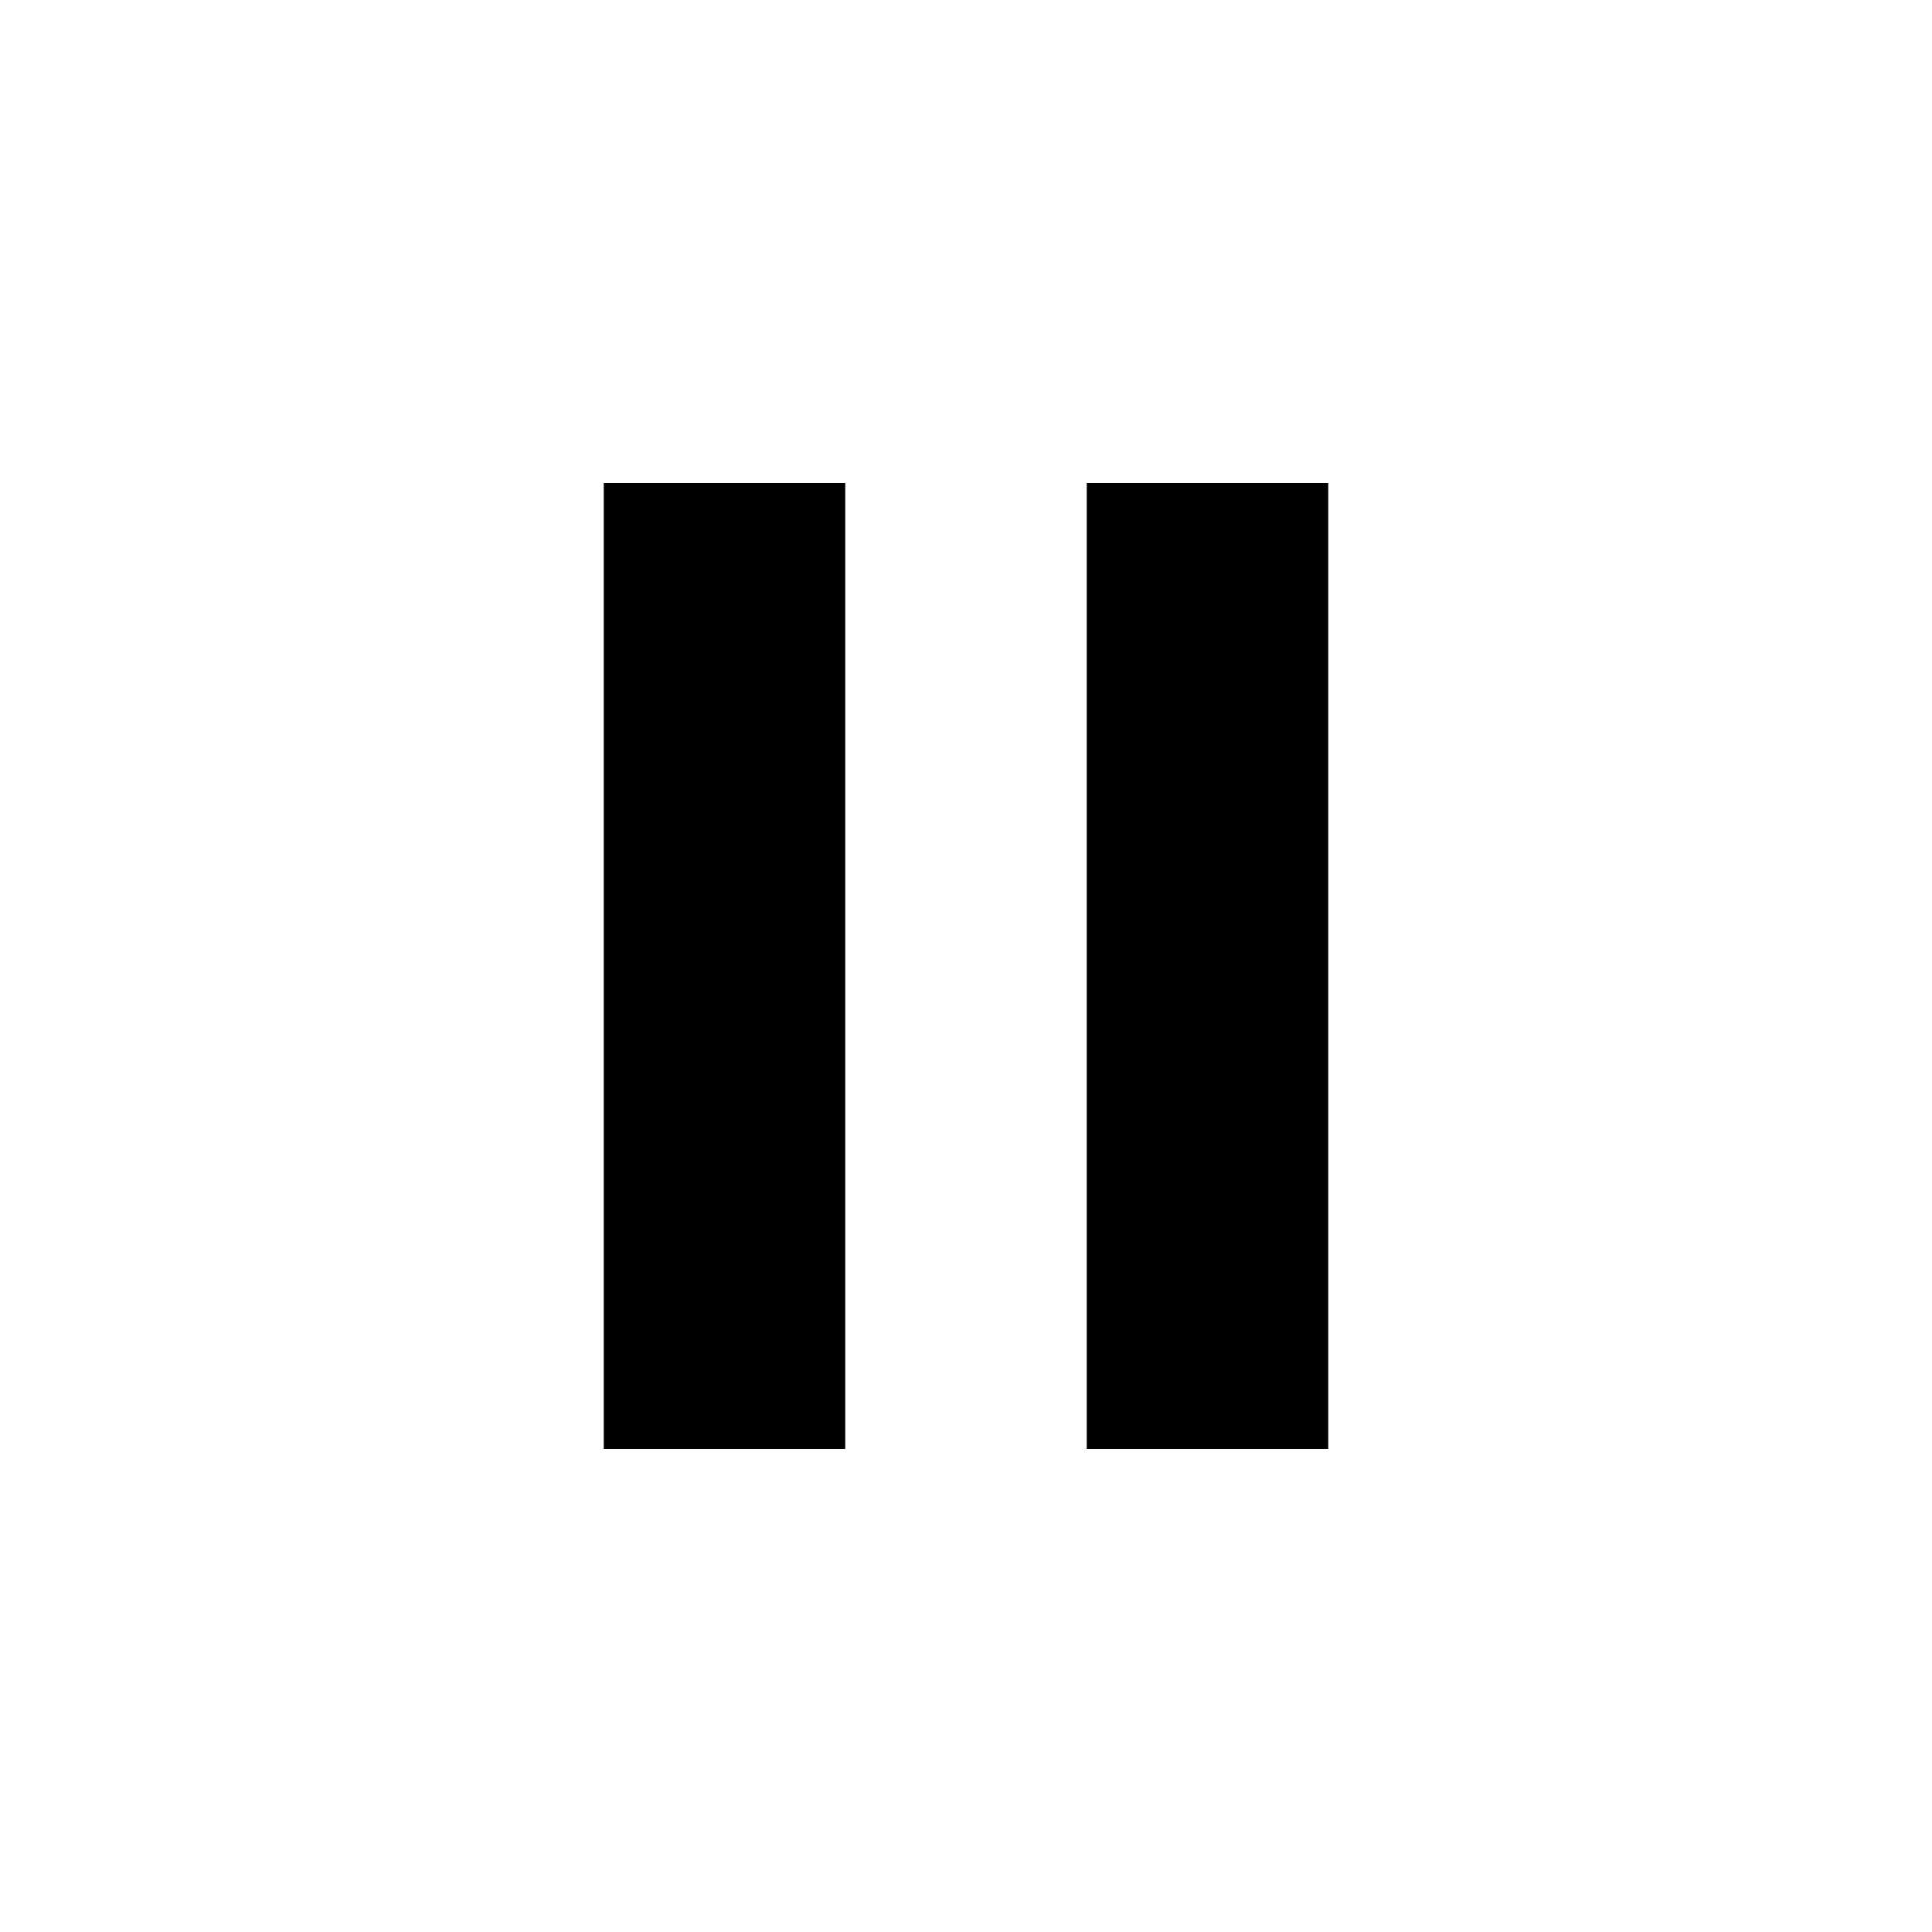
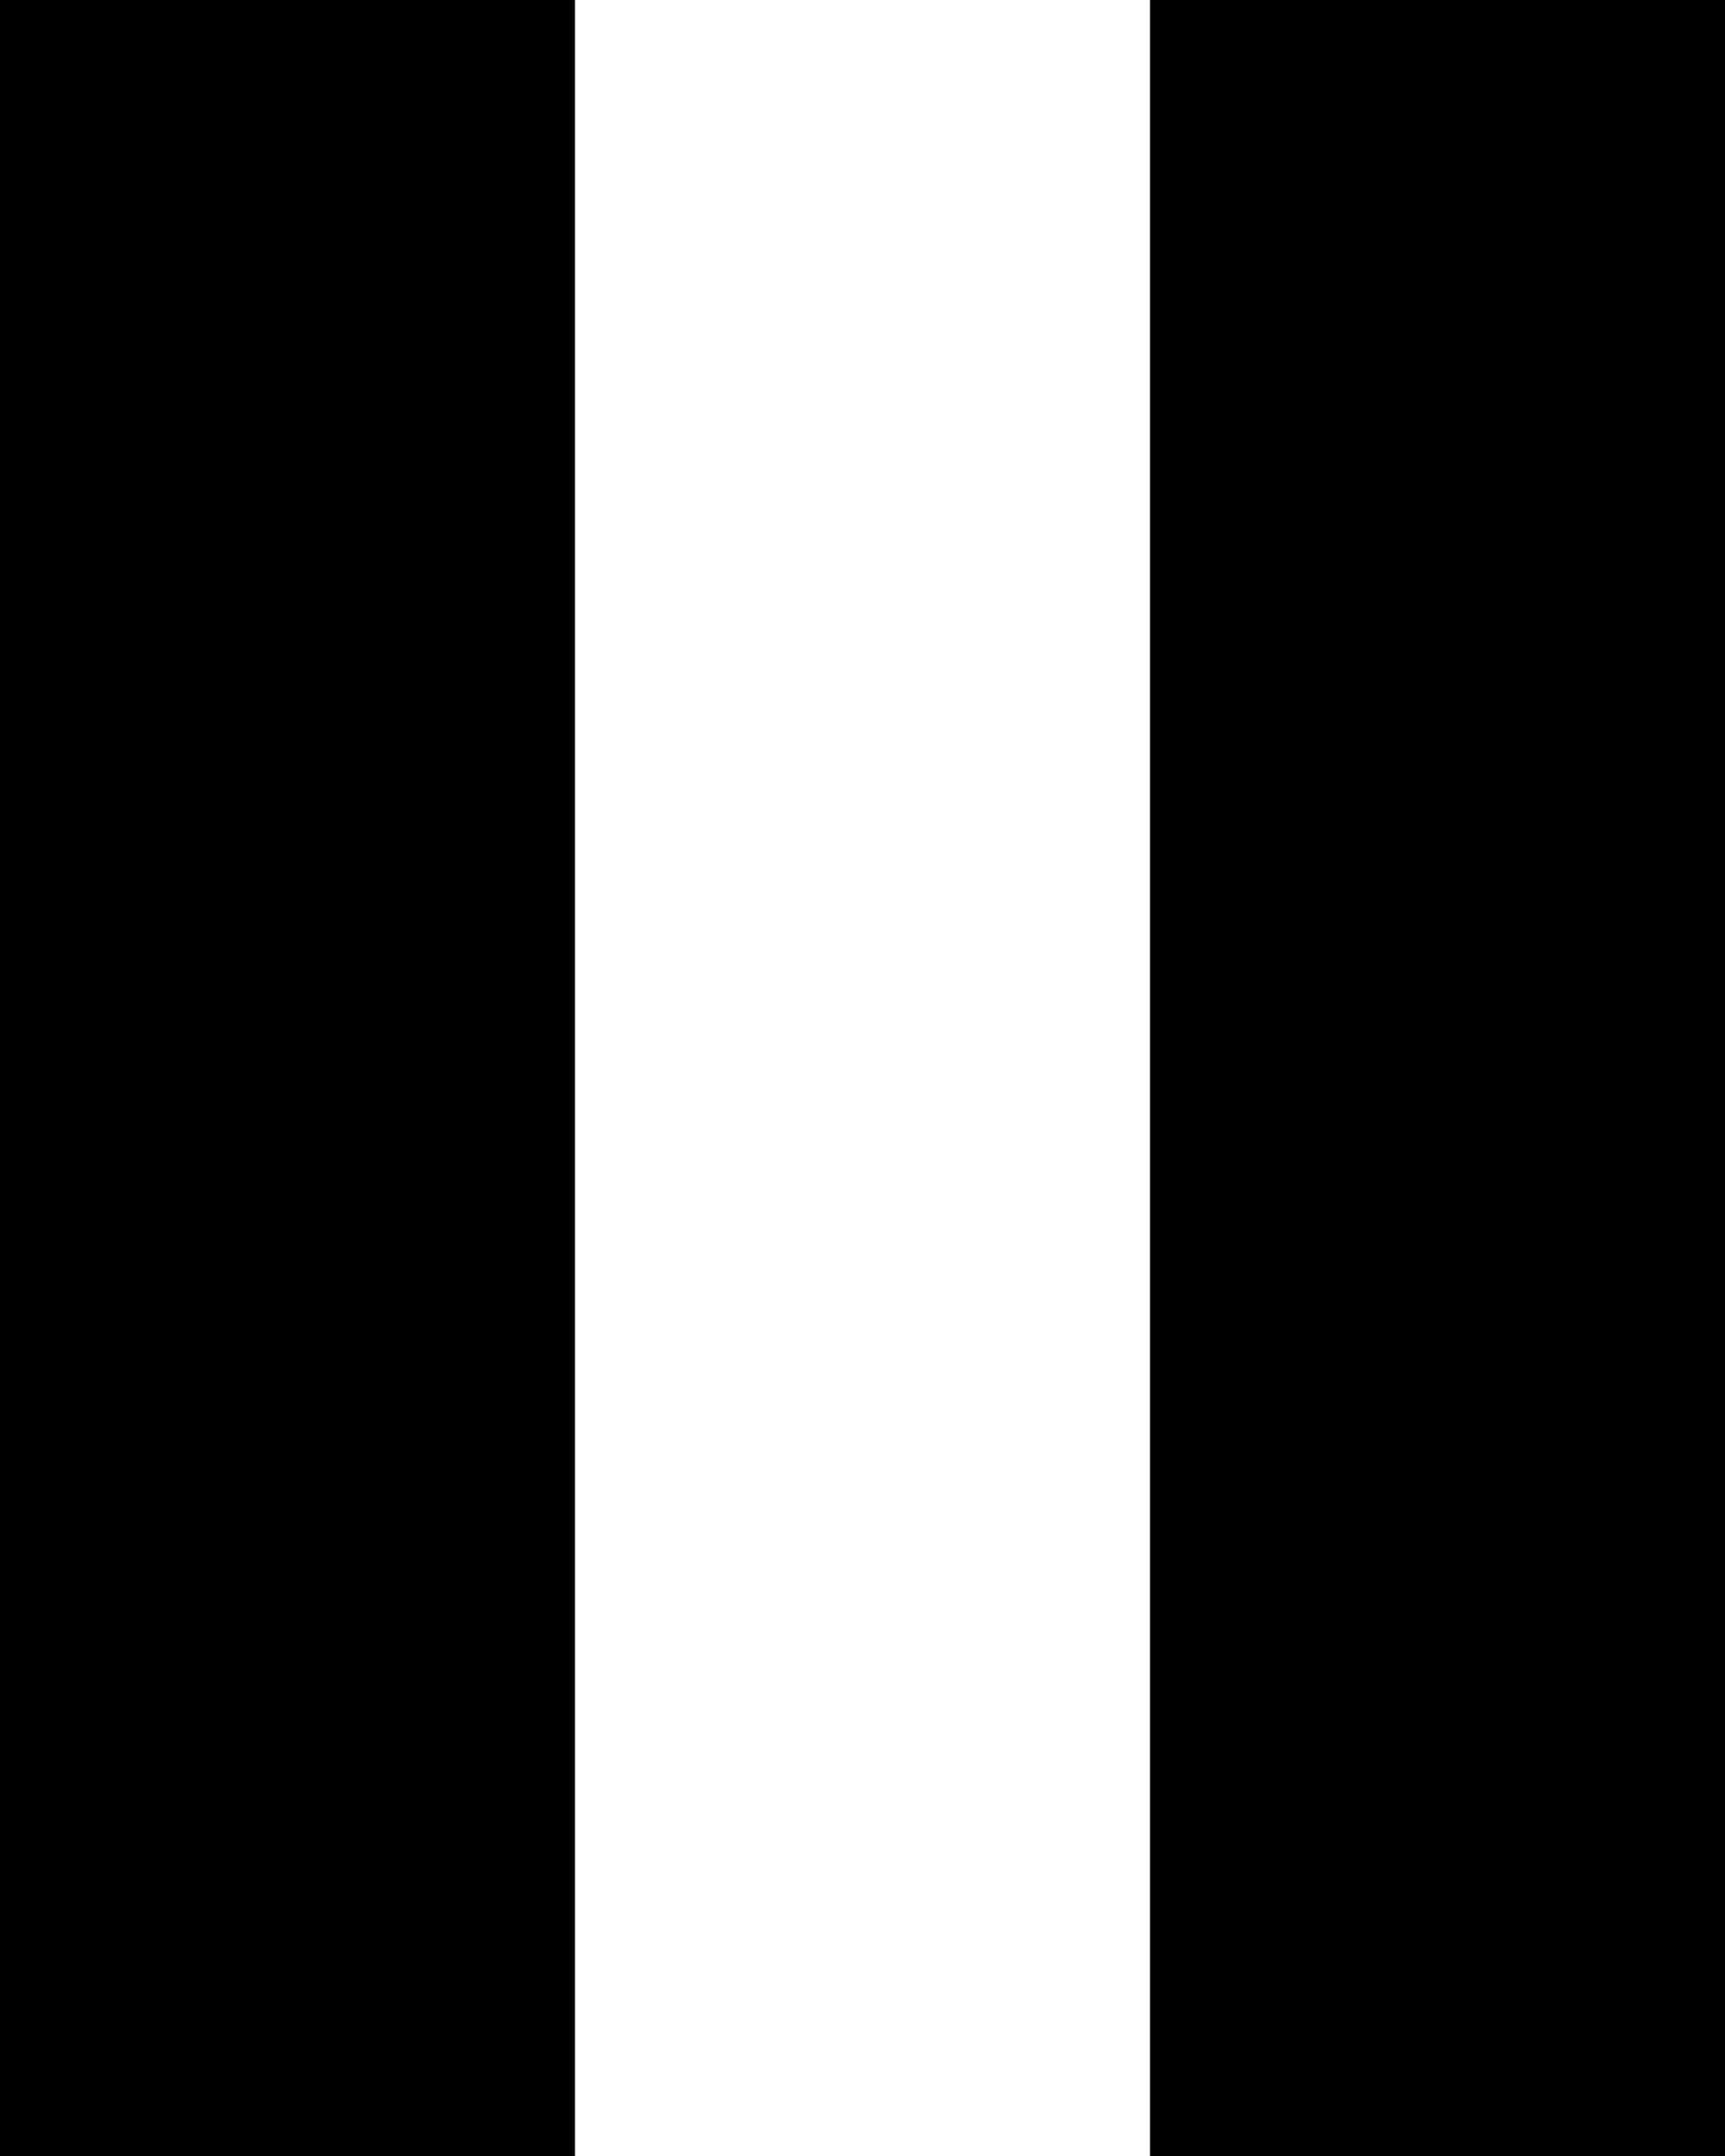
- <svg xmlns="http://www.w3.org/2000/svg" viewBox="0 0 32 32">
-   <path fill-rule="evenodd" d="M14 24h-4V8h4v16zm8-16h-4v16h4V8z" />
+ <svg xmlns="http://www.w3.org/2000/svg" viewBox="0 0 12 15">
+   <path d="M8 15V0H12V15H8ZM0 15V0H4V15H0Z" />
</svg>
